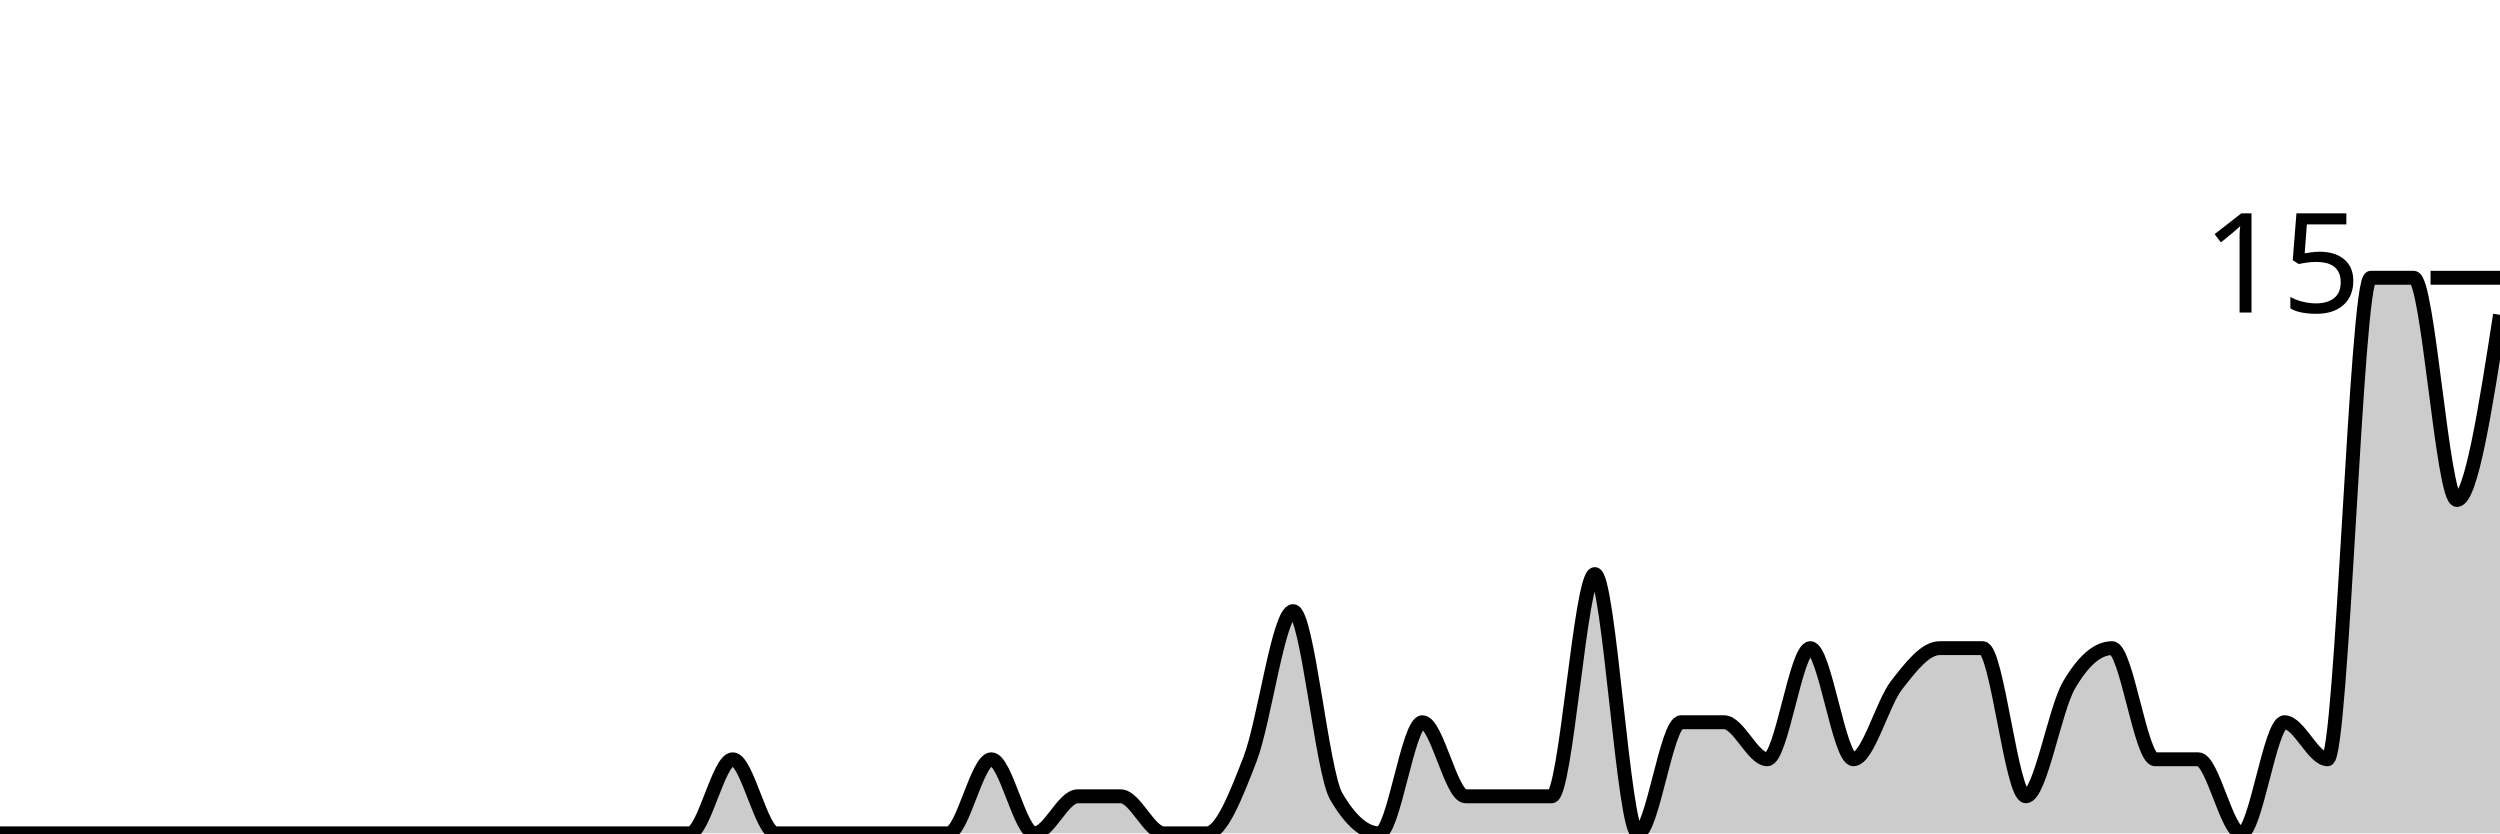
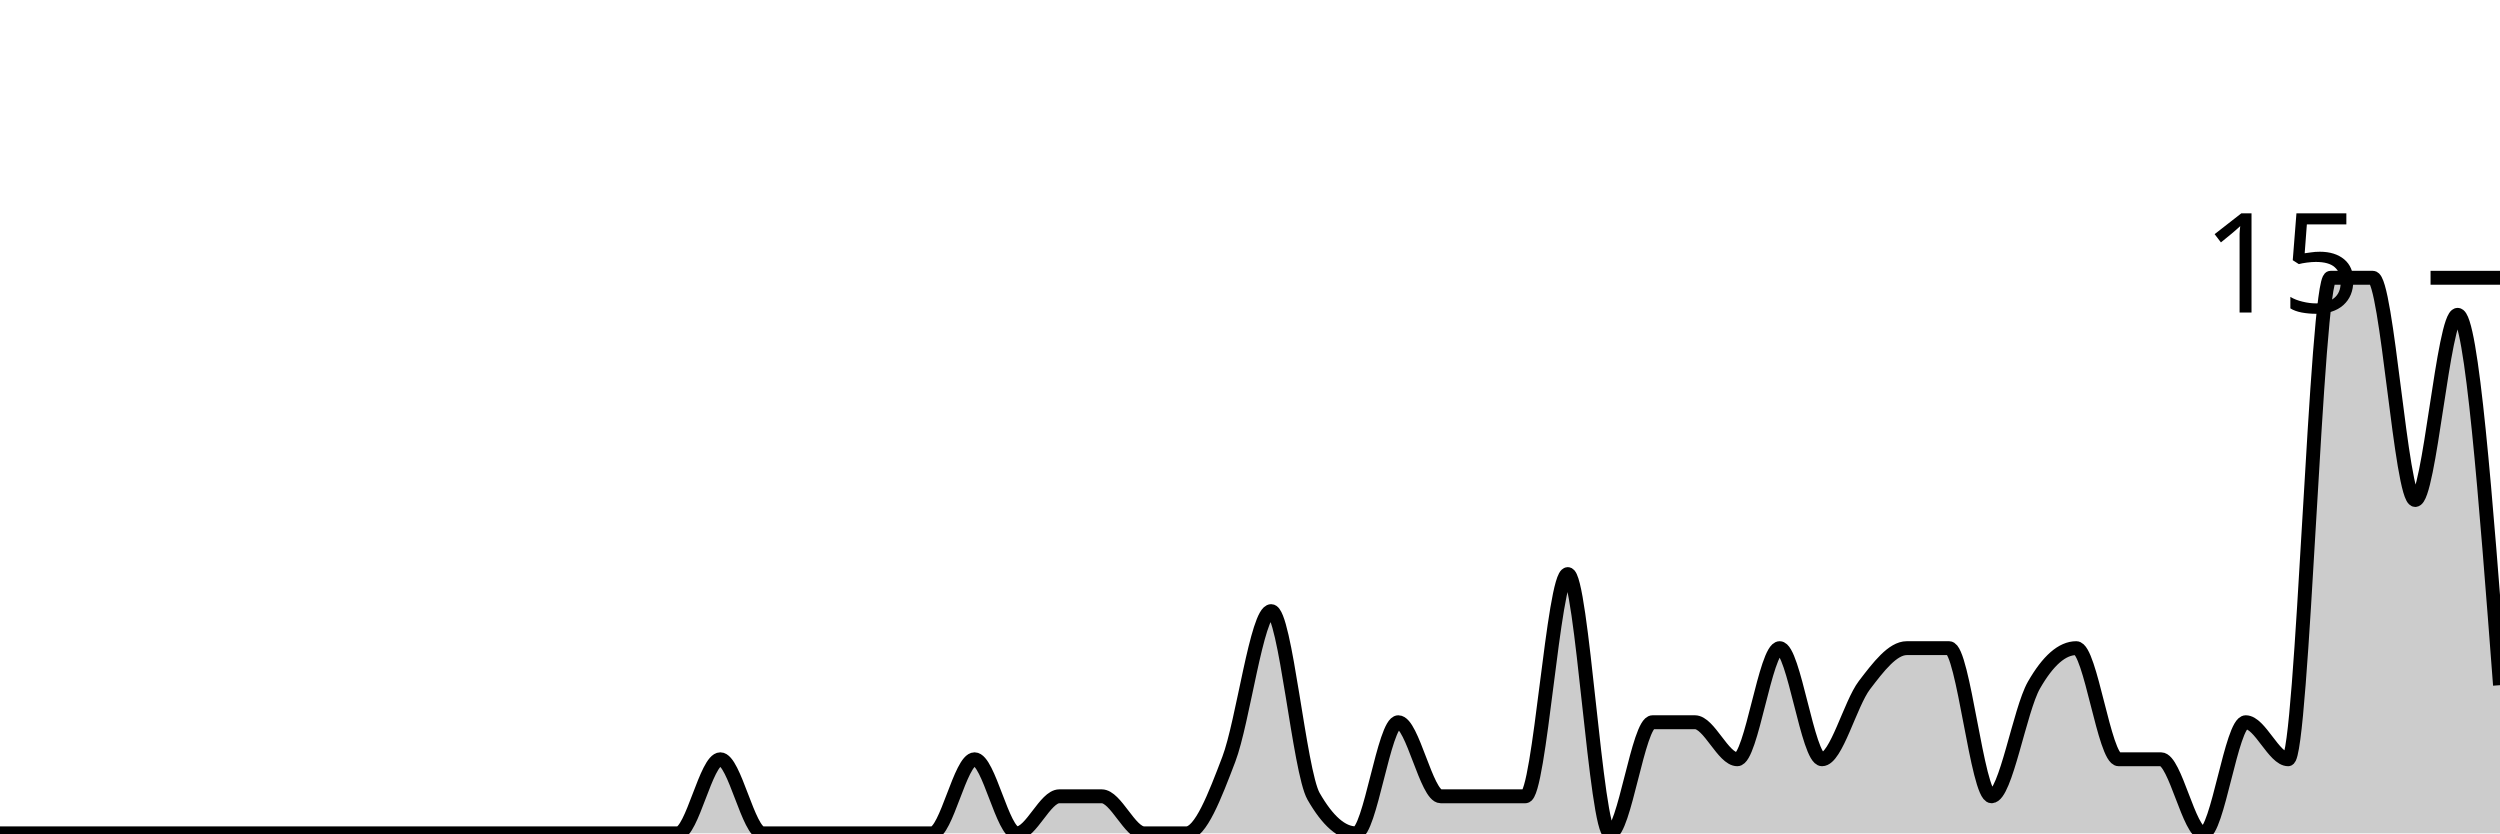
<svg xmlns="http://www.w3.org/2000/svg" viewBox="0 0 180 60">
  <g transform="translate(0,20)">
-     <path class="area" fill="rgba(0, 0, 0, 0.2)" d="M0,40C1.034,40,2.069,40,3.103,40C4.138,40,5.172,40,6.207,40C7.241,40,8.276,40,9.31,40C10.345,40,11.379,40,12.414,40C13.448,40,14.483,40,15.517,40C16.552,40,17.586,40,18.621,40C19.655,40,20.69,40,21.724,40C22.759,40,23.793,40,24.828,40C25.862,40,26.897,40,27.931,40C28.966,40,30,40,31.034,40C32.069,40,33.103,40,34.138,40C35.172,40,36.207,40,37.241,40C38.276,40,39.31,40,40.345,40C41.379,40,42.414,40,43.448,40C44.483,40,45.517,40,46.552,40C47.586,40,48.621,40,49.655,40C50.69,40,51.724,34.667,52.759,34.667C53.793,34.667,54.828,40,55.862,40C56.897,40,57.931,40,58.966,40C60,40,61.034,40,62.069,40C63.103,40,64.138,40,65.172,40C66.207,40,67.241,40,68.276,40C69.31,40,70.345,34.667,71.379,34.667C72.414,34.667,73.448,40,74.483,40C75.517,40,76.552,37.333,77.586,37.333C78.621,37.333,79.655,37.333,80.69,37.333C81.724,37.333,82.759,40,83.793,40C84.828,40,85.862,40,86.897,40C87.931,40,88.966,37.333,90,34.667C91.034,32,92.069,24,93.103,24C94.138,24,95.172,35.556,96.207,37.333C97.241,39.111,98.276,40,99.31,40C100.345,40,101.379,32,102.414,32C103.448,32,104.483,37.333,105.517,37.333C106.552,37.333,107.586,37.333,108.621,37.333C109.655,37.333,110.69,37.333,111.724,37.333C112.759,37.333,113.793,21.333,114.828,21.333C115.862,21.333,116.897,40,117.931,40C118.966,40,120,32,121.034,32C122.069,32,123.103,32,124.138,32C125.172,32,126.207,34.667,127.241,34.667C128.276,34.667,129.31,26.667,130.345,26.667C131.379,26.667,132.414,34.667,133.448,34.667C134.483,34.667,135.517,30.667,136.552,29.333C137.586,28,138.621,26.667,139.655,26.667C140.69,26.667,141.724,26.667,142.759,26.667C143.793,26.667,144.828,37.333,145.862,37.333C146.897,37.333,147.931,31.111,148.966,29.333C150,27.556,151.034,26.667,152.069,26.667C153.103,26.667,154.138,34.667,155.172,34.667C156.207,34.667,157.241,34.667,158.276,34.667C159.31,34.667,160.345,40,161.379,40C162.414,40,163.448,32,164.483,32C165.517,32,166.552,34.667,167.586,34.667C168.621,34.667,169.655,0,170.69,0C171.724,0,172.759,0,173.793,0C174.828,0,175.862,16,176.897,16C177.931,16,178.966,9.333,180,2.667L180,40C178.966,40,177.931,40,176.897,40C175.862,40,174.828,40,173.793,40C172.759,40,171.724,40,170.69,40C169.655,40,168.621,40,167.586,40C166.552,40,165.517,40,164.483,40C163.448,40,162.414,40,161.379,40C160.345,40,159.31,40,158.276,40C157.241,40,156.207,40,155.172,40C154.138,40,153.103,40,152.069,40C151.034,40,150,40,148.966,40C147.931,40,146.897,40,145.862,40C144.828,40,143.793,40,142.759,40C141.724,40,140.69,40,139.655,40C138.621,40,137.586,40,136.552,40C135.517,40,134.483,40,133.448,40C132.414,40,131.379,40,130.345,40C129.31,40,128.276,40,127.241,40C126.207,40,125.172,40,124.138,40C123.103,40,122.069,40,121.034,40C120,40,118.966,40,117.931,40C116.897,40,115.862,40,114.828,40C113.793,40,112.759,40,111.724,40C110.69,40,109.655,40,108.621,40C107.586,40,106.552,40,105.517,40C104.483,40,103.448,40,102.414,40C101.379,40,100.345,40,99.31,40C98.276,40,97.241,40,96.207,40C95.172,40,94.138,40,93.103,40C92.069,40,91.034,40,90,40C88.966,40,87.931,40,86.897,40C85.862,40,84.828,40,83.793,40C82.759,40,81.724,40,80.69,40C79.655,40,78.621,40,77.586,40C76.552,40,75.517,40,74.483,40C73.448,40,72.414,40,71.379,40C70.345,40,69.31,40,68.276,40C67.241,40,66.207,40,65.172,40C64.138,40,63.103,40,62.069,40C61.034,40,60,40,58.966,40C57.931,40,56.897,40,55.862,40C54.828,40,53.793,40,52.759,40C51.724,40,50.69,40,49.655,40C48.621,40,47.586,40,46.552,40C45.517,40,44.483,40,43.448,40C42.414,40,41.379,40,40.345,40C39.31,40,38.276,40,37.241,40C36.207,40,35.172,40,34.138,40C33.103,40,32.069,40,31.034,40C30,40,28.966,40,27.931,40C26.897,40,25.862,40,24.828,40C23.793,40,22.759,40,21.724,40C20.69,40,19.655,40,18.621,40C17.586,40,16.552,40,15.517,40C14.483,40,13.448,40,12.414,40C11.379,40,10.345,40,9.31,40C8.276,40,7.241,40,6.207,40C5.172,40,4.138,40,3.103,40C2.069,40,1.034,40,0,40Z" />
-     <path class="line" stroke="black" fill="none" d="M0,40C1.034,40,2.069,40,3.103,40C4.138,40,5.172,40,6.207,40C7.241,40,8.276,40,9.31,40C10.345,40,11.379,40,12.414,40C13.448,40,14.483,40,15.517,40C16.552,40,17.586,40,18.621,40C19.655,40,20.69,40,21.724,40C22.759,40,23.793,40,24.828,40C25.862,40,26.897,40,27.931,40C28.966,40,30,40,31.034,40C32.069,40,33.103,40,34.138,40C35.172,40,36.207,40,37.241,40C38.276,40,39.31,40,40.345,40C41.379,40,42.414,40,43.448,40C44.483,40,45.517,40,46.552,40C47.586,40,48.621,40,49.655,40C50.69,40,51.724,34.667,52.759,34.667C53.793,34.667,54.828,40,55.862,40C56.897,40,57.931,40,58.966,40C60,40,61.034,40,62.069,40C63.103,40,64.138,40,65.172,40C66.207,40,67.241,40,68.276,40C69.31,40,70.345,34.667,71.379,34.667C72.414,34.667,73.448,40,74.483,40C75.517,40,76.552,37.333,77.586,37.333C78.621,37.333,79.655,37.333,80.69,37.333C81.724,37.333,82.759,40,83.793,40C84.828,40,85.862,40,86.897,40C87.931,40,88.966,37.333,90,34.667C91.034,32,92.069,24,93.103,24C94.138,24,95.172,35.556,96.207,37.333C97.241,39.111,98.276,40,99.31,40C100.345,40,101.379,32,102.414,32C103.448,32,104.483,37.333,105.517,37.333C106.552,37.333,107.586,37.333,108.621,37.333C109.655,37.333,110.69,37.333,111.724,37.333C112.759,37.333,113.793,21.333,114.828,21.333C115.862,21.333,116.897,40,117.931,40C118.966,40,120,32,121.034,32C122.069,32,123.103,32,124.138,32C125.172,32,126.207,34.667,127.241,34.667C128.276,34.667,129.31,26.667,130.345,26.667C131.379,26.667,132.414,34.667,133.448,34.667C134.483,34.667,135.517,30.667,136.552,29.333C137.586,28,138.621,26.667,139.655,26.667C140.69,26.667,141.724,26.667,142.759,26.667C143.793,26.667,144.828,37.333,145.862,37.333C146.897,37.333,147.931,31.111,148.966,29.333C150,27.556,151.034,26.667,152.069,26.667C153.103,26.667,154.138,34.667,155.172,34.667C156.207,34.667,157.241,34.667,158.276,34.667C159.31,34.667,160.345,40,161.379,40C162.414,40,163.448,32,164.483,32C165.517,32,166.552,34.667,167.586,34.667C168.621,34.667,169.655,0,170.69,0C171.724,0,172.759,0,173.793,0C174.828,0,175.862,16,176.897,16C177.931,16,178.966,9.333,180,2.667" />
+     <path class="area" fill="rgba(0, 0, 0, 0.2)" d="M0,40C1.017,40,2.034,40,3.051,40C4.068,40,5.085,40,6.102,40C7.119,40,8.136,40,9.153,40C10.169,40,11.186,40,12.203,40C13.22,40,14.237,40,15.254,40C16.271,40,17.288,40,18.305,40C19.322,40,20.339,40,21.356,40C22.373,40,23.39,40,24.407,40C25.424,40,26.441,40,27.458,40C28.475,40,29.492,40,30.508,40C31.525,40,32.542,40,33.559,40C34.576,40,35.593,40,36.61,40C37.627,40,38.644,40,39.661,40C40.678,40,41.695,40,42.712,40C43.729,40,44.746,40,45.763,40C46.78,40,47.797,40,48.814,40C49.831,40,50.847,34.667,51.864,34.667C52.881,34.667,53.898,40,54.915,40C55.932,40,56.949,40,57.966,40C58.983,40,60,40,61.017,40C62.034,40,63.051,40,64.068,40C65.085,40,66.102,40,67.119,40C68.136,40,69.153,34.667,70.169,34.667C71.186,34.667,72.203,40,73.22,40C74.237,40,75.254,37.333,76.271,37.333C77.288,37.333,78.305,37.333,79.322,37.333C80.339,37.333,81.356,40,82.373,40C83.39,40,84.407,40,85.424,40C86.441,40,87.458,37.333,88.475,34.667C89.492,32,90.508,24,91.525,24C92.542,24,93.559,35.556,94.576,37.333C95.593,39.111,96.61,40,97.627,40C98.644,40,99.661,32,100.678,32C101.695,32,102.712,37.333,103.729,37.333C104.746,37.333,105.763,37.333,106.78,37.333C107.797,37.333,108.814,37.333,109.831,37.333C110.847,37.333,111.864,21.333,112.881,21.333C113.898,21.333,114.915,40,115.932,40C116.949,40,117.966,32,118.983,32C120,32,121.017,32,122.034,32C123.051,32,124.068,34.667,125.085,34.667C126.102,34.667,127.119,26.667,128.136,26.667C129.153,26.667,130.169,34.667,131.186,34.667C132.203,34.667,133.22,30.667,134.237,29.333C135.254,28,136.271,26.667,137.288,26.667C138.305,26.667,139.322,26.667,140.339,26.667C141.356,26.667,142.373,37.333,143.39,37.333C144.407,37.333,145.424,31.111,146.441,29.333C147.458,27.556,148.475,26.667,149.492,26.667C150.508,26.667,151.525,34.667,152.542,34.667C153.559,34.667,154.576,34.667,155.593,34.667C156.61,34.667,157.627,40,158.644,40C159.661,40,160.678,32,161.695,32C162.712,32,163.729,34.667,164.746,34.667C165.763,34.667,166.78,0,167.797,0C168.814,0,169.831,0,170.847,0C171.864,0,172.881,16,173.898,16C174.915,16,175.932,2.667,176.949,2.667C177.966,2.667,178.983,16,180,29.333L180,40C178.983,40,177.966,40,176.949,40C175.932,40,174.915,40,173.898,40C172.881,40,171.864,40,170.847,40C169.831,40,168.814,40,167.797,40C166.78,40,165.763,40,164.746,40C163.729,40,162.712,40,161.695,40C160.678,40,159.661,40,158.644,40C157.627,40,156.61,40,155.593,40C154.576,40,153.559,40,152.542,40C151.525,40,150.508,40,149.492,40C148.475,40,147.458,40,146.441,40C145.424,40,144.407,40,143.39,40C142.373,40,141.356,40,140.339,40C139.322,40,138.305,40,137.288,40C136.271,40,135.254,40,134.237,40C133.22,40,132.203,40,131.186,40C130.169,40,129.153,40,128.136,40C127.119,40,126.102,40,125.085,40C124.068,40,123.051,40,122.034,40C121.017,40,120,40,118.983,40C117.966,40,116.949,40,115.932,40C114.915,40,113.898,40,112.881,40C111.864,40,110.847,40,109.831,40C108.814,40,107.797,40,106.78,40C105.763,40,104.746,40,103.729,40C102.712,40,101.695,40,100.678,40C99.661,40,98.644,40,97.627,40C96.61,40,95.593,40,94.576,40C93.559,40,92.542,40,91.525,40C90.508,40,89.492,40,88.475,40C87.458,40,86.441,40,85.424,40C84.407,40,83.39,40,82.373,40C81.356,40,80.339,40,79.322,40C78.305,40,77.288,40,76.271,40C75.254,40,74.237,40,73.22,40C72.203,40,71.186,40,70.169,40C69.153,40,68.136,40,67.119,40C66.102,40,65.085,40,64.068,40C63.051,40,62.034,40,61.017,40C60,40,58.983,40,57.966,40C56.949,40,55.932,40,54.915,40C53.898,40,52.881,40,51.864,40C50.847,40,49.831,40,48.814,40C47.797,40,46.78,40,45.763,40C44.746,40,43.729,40,42.712,40C41.695,40,40.678,40,39.661,40C38.644,40,37.627,40,36.61,40C35.593,40,34.576,40,33.559,40C32.542,40,31.525,40,30.508,40C29.492,40,28.475,40,27.458,40C26.441,40,25.424,40,24.407,40C23.39,40,22.373,40,21.356,40C20.339,40,19.322,40,18.305,40C17.288,40,16.271,40,15.254,40C14.237,40,13.22,40,12.203,40C11.186,40,10.169,40,9.153,40C8.136,40,7.119,40,6.102,40C5.085,40,4.068,40,3.051,40C2.034,40,1.017,40,0,40Z" />
+     <path class="line" stroke="black" fill="none" d="M0,40C1.017,40,2.034,40,3.051,40C4.068,40,5.085,40,6.102,40C7.119,40,8.136,40,9.153,40C10.169,40,11.186,40,12.203,40C13.22,40,14.237,40,15.254,40C16.271,40,17.288,40,18.305,40C19.322,40,20.339,40,21.356,40C22.373,40,23.39,40,24.407,40C25.424,40,26.441,40,27.458,40C28.475,40,29.492,40,30.508,40C31.525,40,32.542,40,33.559,40C34.576,40,35.593,40,36.61,40C37.627,40,38.644,40,39.661,40C40.678,40,41.695,40,42.712,40C43.729,40,44.746,40,45.763,40C46.78,40,47.797,40,48.814,40C49.831,40,50.847,34.667,51.864,34.667C52.881,34.667,53.898,40,54.915,40C55.932,40,56.949,40,57.966,40C58.983,40,60,40,61.017,40C62.034,40,63.051,40,64.068,40C65.085,40,66.102,40,67.119,40C68.136,40,69.153,34.667,70.169,34.667C71.186,34.667,72.203,40,73.22,40C74.237,40,75.254,37.333,76.271,37.333C77.288,37.333,78.305,37.333,79.322,37.333C80.339,37.333,81.356,40,82.373,40C83.39,40,84.407,40,85.424,40C86.441,40,87.458,37.333,88.475,34.667C89.492,32,90.508,24,91.525,24C92.542,24,93.559,35.556,94.576,37.333C95.593,39.111,96.61,40,97.627,40C98.644,40,99.661,32,100.678,32C101.695,32,102.712,37.333,103.729,37.333C104.746,37.333,105.763,37.333,106.78,37.333C107.797,37.333,108.814,37.333,109.831,37.333C110.847,37.333,111.864,21.333,112.881,21.333C113.898,21.333,114.915,40,115.932,40C116.949,40,117.966,32,118.983,32C120,32,121.017,32,122.034,32C123.051,32,124.068,34.667,125.085,34.667C126.102,34.667,127.119,26.667,128.136,26.667C129.153,26.667,130.169,34.667,131.186,34.667C132.203,34.667,133.22,30.667,134.237,29.333C135.254,28,136.271,26.667,137.288,26.667C138.305,26.667,139.322,26.667,140.339,26.667C141.356,26.667,142.373,37.333,143.39,37.333C144.407,37.333,145.424,31.111,146.441,29.333C147.458,27.556,148.475,26.667,149.492,26.667C150.508,26.667,151.525,34.667,152.542,34.667C153.559,34.667,154.576,34.667,155.593,34.667C156.61,34.667,157.627,40,158.644,40C159.661,40,160.678,32,161.695,32C162.712,32,163.729,34.667,164.746,34.667C165.763,34.667,166.78,0,167.797,0C168.814,0,169.831,0,170.847,0C171.864,0,172.881,16,173.898,16C174.915,16,175.932,2.667,176.949,2.667C177.966,2.667,178.983,16,180,29.333" />
    <path class="axis-ceiling" stroke-width="1" stroke="black" fill="none" d="M175,0L180,0" />
    <text class="axis-ceiling-label" font-family="sans-serif" text-anchor="end" font-size="10px" x="170" y="2.5">15</text>
  </g>
</svg>
